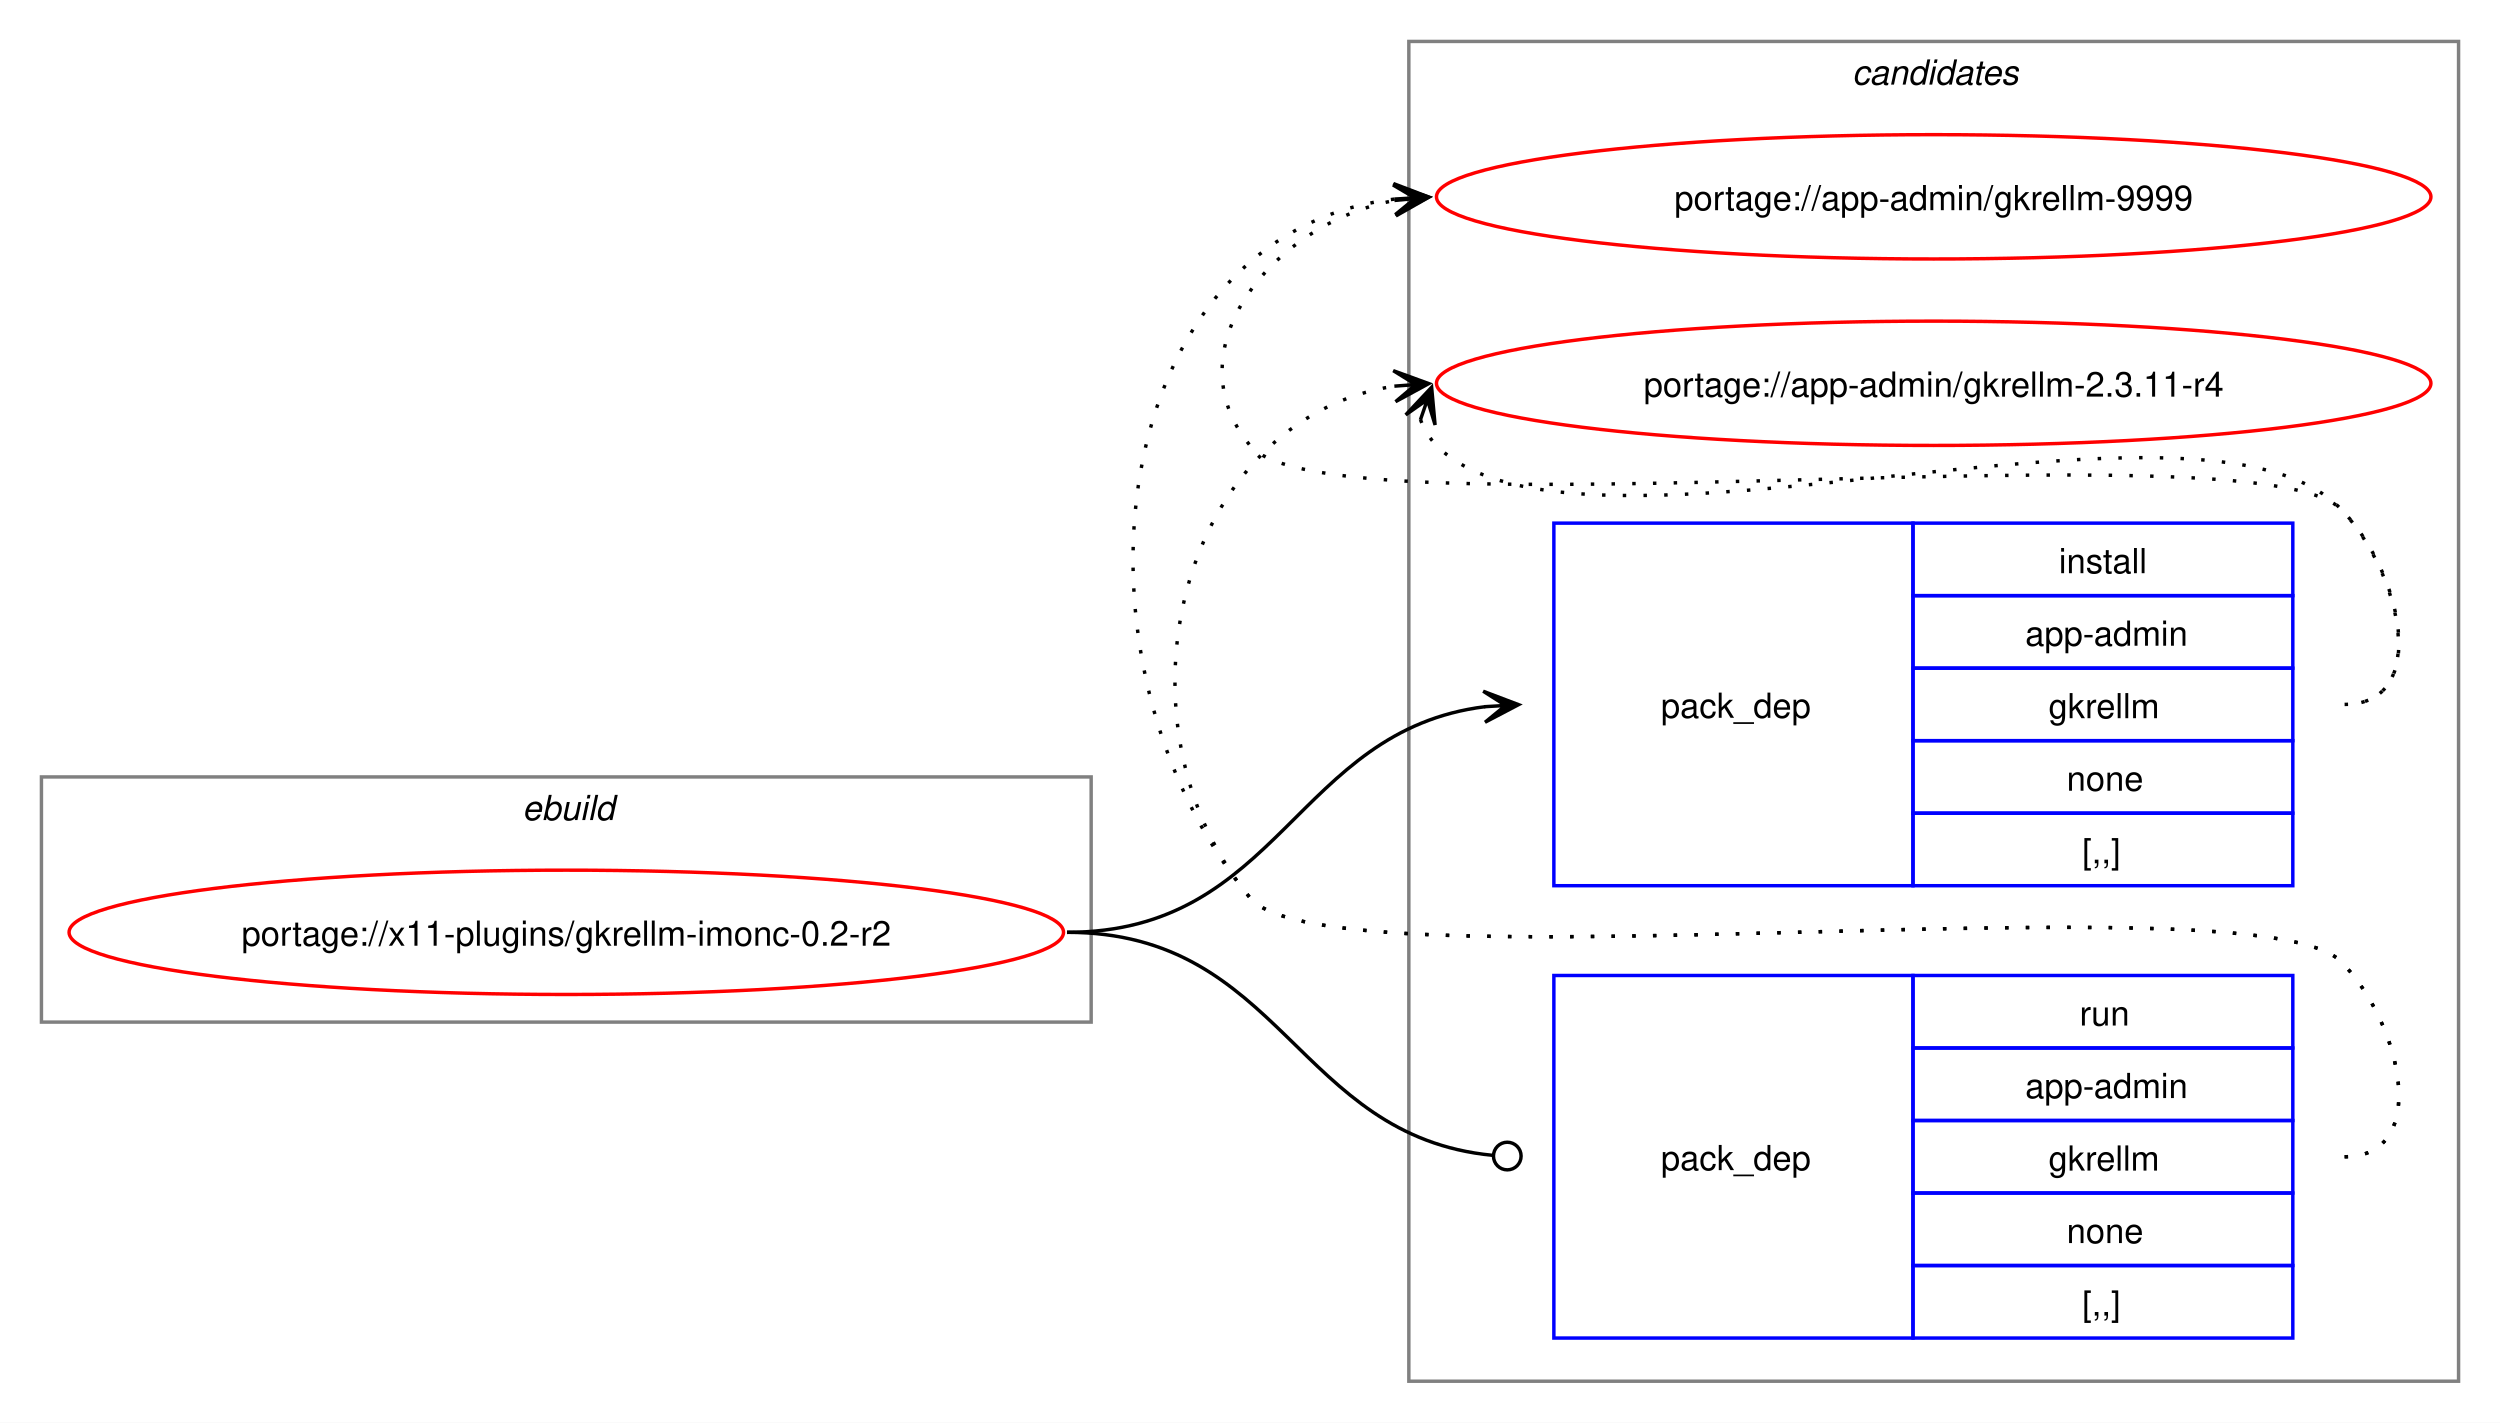
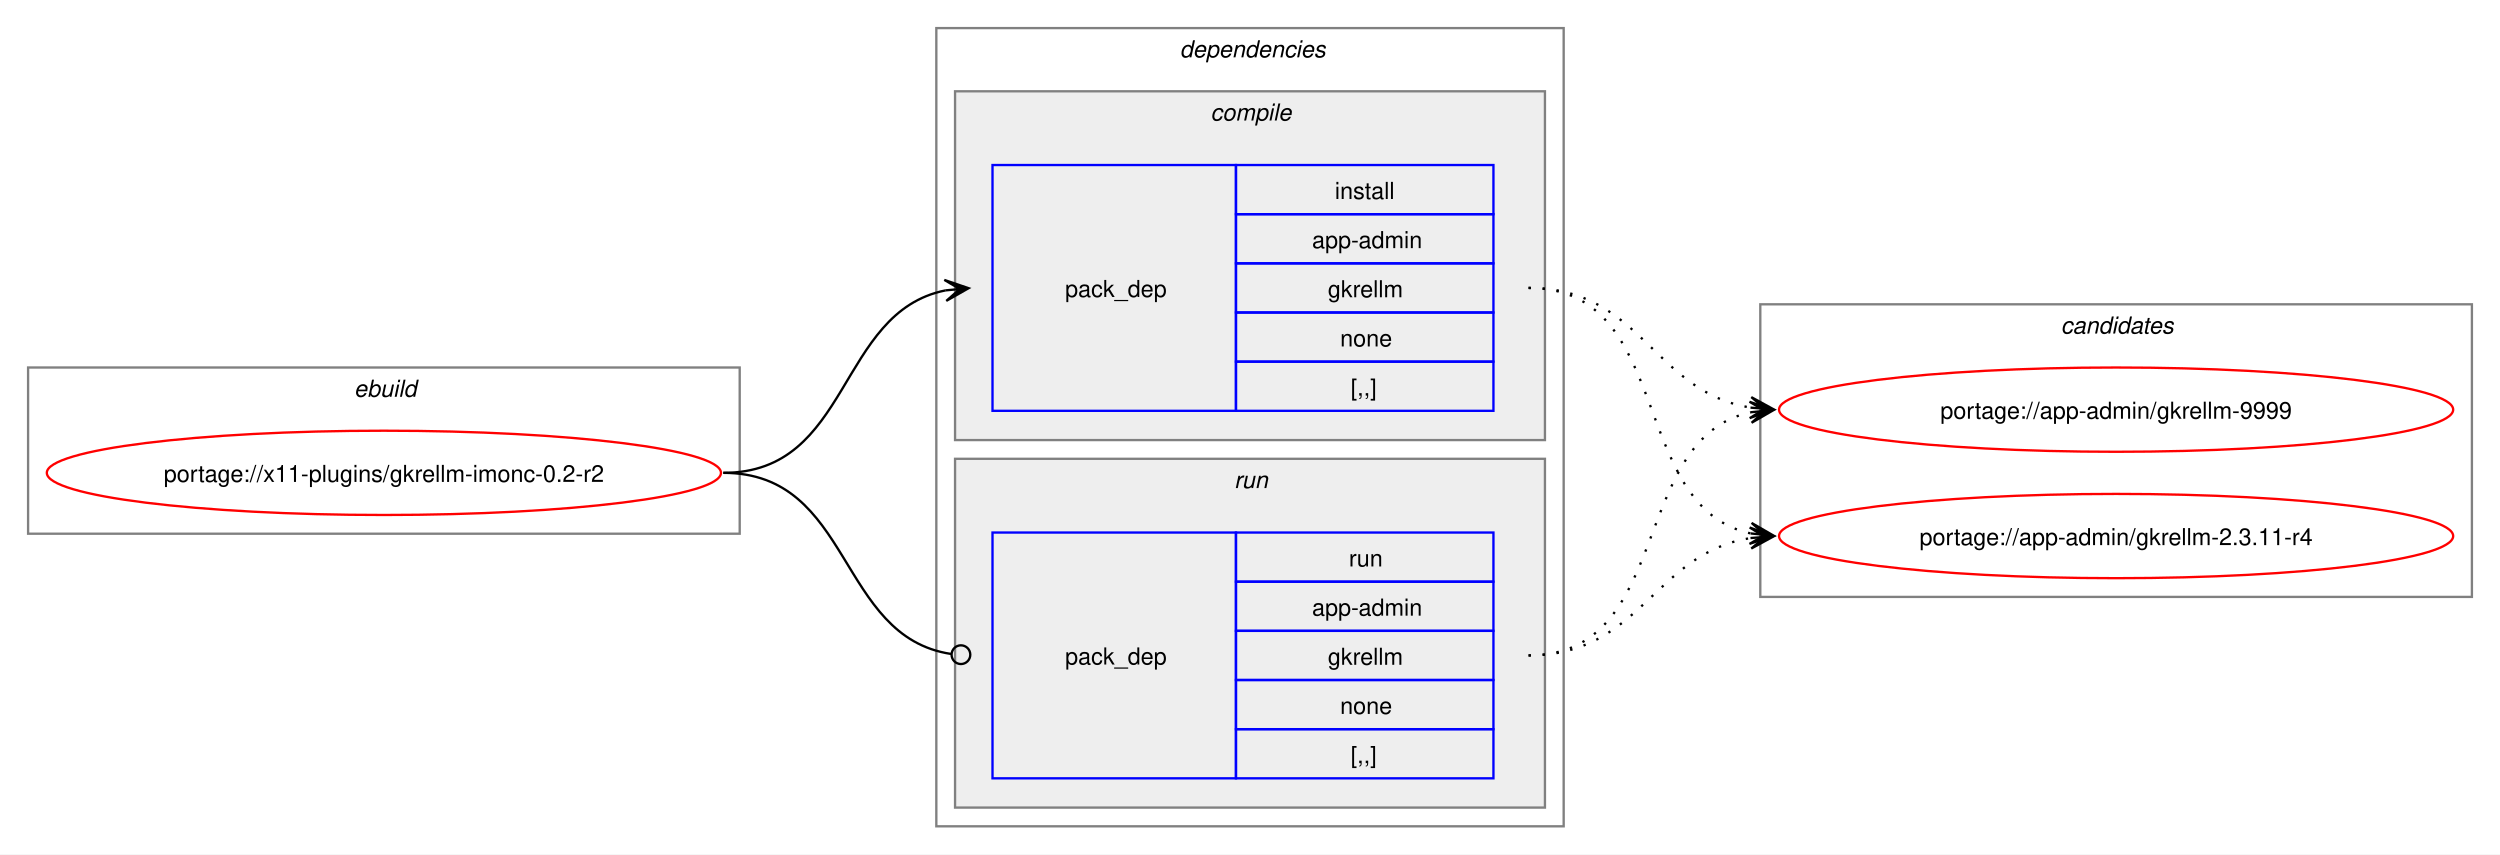
- <svg xmlns="http://www.w3.org/2000/svg" xmlns:xlink="http://www.w3.org/1999/xlink" width="724pt" height="412pt" viewBox="0.00 0.00 724.00 412.00">
-   <g id="graph0" class="graph" transform="scale(1 1) rotate(0) translate(4 408)">
-     <polygon fill="white" stroke="none" points="-4,4 -4,-408 720,-408 720,4 -4,4" />
+ <svg xmlns="http://www.w3.org/2000/svg" xmlns:xlink="http://www.w3.org/1999/xlink" width="1068pt" height="365pt" viewBox="0.00 0.00 1068.00 365.00">
+   <g id="graph0" class="graph" transform="scale(1 1) rotate(0) translate(4 361)">
+     <polygon fill="white" stroke="none" points="-4,4 -4,-361 1064,-361 1064,4 -4,4" />
+     <g id="clust1" class="cluster">
+       <polygon fill="none" stroke="gray" points="8,-133 8,-204 312,-204 312,-133 8,-133" />
+       <text text-anchor="start" x="147.25" y="-191.5" font-family="Helvetica,sans-Serif" font-style="italic" font-size="10.00">ebuild</text>
+     </g>
+     <g id="clust2" class="cluster">
+       <polygon fill="none" stroke="gray" points="396,-8 396,-349 664,-349 664,-8 396,-8" />
+       <text text-anchor="start" x="500" y="-336.5" font-family="Helvetica,sans-Serif" font-style="italic" font-size="10.00">dependencies</text>
+     </g>
+     <g id="clust3" class="cluster">
+       <polygon fill="#eeeeee" stroke="gray" points="404,-173 404,-322 656,-322 656,-173 404,-173" />
+       <text text-anchor="start" x="513.12" y="-309.5" font-family="Helvetica,sans-Serif" font-style="italic" font-size="10.00">compile</text>
+     </g>
+     <g id="clust6" class="cluster">
+       <polygon fill="#eeeeee" stroke="gray" points="404,-16 404,-165 656,-165 656,-16 404,-16" />
+       <text text-anchor="start" x="523.25" y="-152.5" font-family="Helvetica,sans-Serif" font-style="italic" font-size="10.00">run</text>
+     </g>
    <g id="clust8" class="cluster">
-       <polygon fill="none" stroke="gray" points="404,-8 404,-396 708,-396 708,-8 404,-8" />
-       <text text-anchor="start" x="532.38" y="-383.5" font-family="Helvetica,sans-Serif" font-style="italic" font-size="10.00">candidates</text>
-     </g>
-     <g id="clust1" class="cluster">
-       <polygon fill="none" stroke="gray" points="8,-112 8,-183 312,-183 312,-112 8,-112" />
-       <text text-anchor="start" x="147.25" y="-170.5" font-family="Helvetica,sans-Serif" font-style="italic" font-size="10.00">ebuild</text>
+       <polygon fill="none" stroke="gray" points="748,-106 748,-231 1052,-231 1052,-106 748,-106" />
+       <text text-anchor="start" x="876.38" y="-218.5" font-family="Helvetica,sans-Serif" font-style="italic" font-size="10.00">candidates</text>
    </g>
    <g id="node1" class="node">
      <g id="a_node1">
        <a xlink:href="../x11-plugins/gkrellm-imonc-0.2-r2.svg" xlink:title="portage://x11-plugins/gkrellm-imonc-0.2-r2">
-           <ellipse fill="none" stroke="red" cx="160" cy="-138" rx="144" ry="18" />
-           <text text-anchor="middle" x="160" y="-134.12" font-family="Helvetica,sans-Serif" font-size="10.00">portage://x11-plugins/gkrellm-imonc-0.2-r2</text>
+           <ellipse fill="none" stroke="red" cx="160" cy="-159" rx="144" ry="18" />
+           <text text-anchor="middle" x="160" y="-155.12" font-family="Helvetica,sans-Serif" font-size="10.00">portage://x11-plugins/gkrellm-imonc-0.2-r2</text>
        </a>
      </g>
    </g>
    <g id="node2" class="node">
-       <polygon fill="none" stroke="blue" points="446,-151.5 446,-256.5 550,-256.5 550,-151.5 446,-151.5" />
-       <text text-anchor="start" x="477" y="-200.12" font-family="Helvetica,sans-Serif" font-size="10.00">pack_dep</text>
-       <polygon fill="none" stroke="blue" points="550,-235.5 550,-256.5 660,-256.5 660,-235.5 550,-235.5" />
-       <text text-anchor="start" x="592.25" y="-242" font-family="Helvetica,sans-Serif" font-size="10.00">install</text>
-       <polygon fill="none" stroke="blue" points="550,-214.5 550,-235.5 660,-235.5 660,-214.5 550,-214.5" />
-       <text text-anchor="start" x="582.5" y="-221" font-family="Helvetica,sans-Serif" font-size="10.00">app-admin</text>
-       <polygon fill="none" stroke="blue" points="550,-193.5 550,-214.5 660,-214.5 660,-193.5 550,-193.5" />
-       <text text-anchor="start" x="589.25" y="-200" font-family="Helvetica,sans-Serif" font-size="10.00">gkrellm</text>
-       <polygon fill="none" stroke="blue" points="550,-172.5 550,-193.5 660,-193.5 660,-172.5 550,-172.5" />
-       <text text-anchor="start" x="594.5" y="-179" font-family="Helvetica,sans-Serif" font-size="10.00">none</text>
-       <polygon fill="none" stroke="blue" points="550,-151.5 550,-172.5 660,-172.5 660,-151.5 550,-151.5" />
-       <text text-anchor="start" x="599" y="-158" font-family="Helvetica,sans-Serif" font-size="10.00">[,,]</text>
+       <polygon fill="none" stroke="blue" points="420,-185.5 420,-290.5 524,-290.5 524,-185.5 420,-185.5" />
+       <text text-anchor="start" x="451" y="-234.12" font-family="Helvetica,sans-Serif" font-size="10.00">pack_dep</text>
+       <polygon fill="none" stroke="blue" points="524,-269.5 524,-290.5 634,-290.5 634,-269.5 524,-269.5" />
+       <text text-anchor="start" x="566.25" y="-276" font-family="Helvetica,sans-Serif" font-size="10.00">install</text>
+       <polygon fill="none" stroke="blue" points="524,-248.5 524,-269.5 634,-269.5 634,-248.5 524,-248.5" />
+       <text text-anchor="start" x="556.5" y="-255" font-family="Helvetica,sans-Serif" font-size="10.00">app-admin</text>
+       <polygon fill="none" stroke="blue" points="524,-227.5 524,-248.5 634,-248.5 634,-227.5 524,-227.5" />
+       <text text-anchor="start" x="563.25" y="-234" font-family="Helvetica,sans-Serif" font-size="10.00">gkrellm</text>
+       <polygon fill="none" stroke="blue" points="524,-206.5 524,-227.5 634,-227.5 634,-206.5 524,-206.5" />
+       <text text-anchor="start" x="568.5" y="-213" font-family="Helvetica,sans-Serif" font-size="10.00">none</text>
+       <polygon fill="none" stroke="blue" points="524,-185.5 524,-206.5 634,-206.5 634,-185.5 524,-185.5" />
+       <text text-anchor="start" x="573" y="-192" font-family="Helvetica,sans-Serif" font-size="10.00">[,,]</text>
    </g>
    <g id="edge1" class="edge">
-       <path fill="none" stroke="black" d="M305,-138C366.75,-138 371.09,-196.49 426.11,-203.35" />
-       <polygon fill="black" stroke="black" points="435.78,-203.93 425.53,-207.82 432.01,-203.7 425.8,-203.33 425.8,-203.33 425.8,-203.33 432.01,-203.7 426.07,-198.84 435.78,-203.93" />
+       <path fill="none" stroke="black" d="M305,-159C359.74,-159 353.49,-227.57 399.89,-236.94" />
+       <polygon fill="black" stroke="black" points="409.79,-237.88 399.41,-241.42 406.02,-237.53 399.83,-236.94 399.83,-236.94 399.83,-236.94 406.02,-237.53 400.26,-232.46 409.79,-237.88" />
    </g>
    <g id="node3" class="node">
-       <polygon fill="none" stroke="blue" points="446,-20.5 446,-125.5 550,-125.5 550,-20.5 446,-20.5" />
-       <text text-anchor="start" x="477" y="-69.12" font-family="Helvetica,sans-Serif" font-size="10.00">pack_dep</text>
-       <polygon fill="none" stroke="blue" points="550,-104.5 550,-125.5 660,-125.5 660,-104.5 550,-104.5" />
-       <text text-anchor="start" x="598.25" y="-111" font-family="Helvetica,sans-Serif" font-size="10.00">run</text>
-       <polygon fill="none" stroke="blue" points="550,-83.5 550,-104.5 660,-104.5 660,-83.5 550,-83.5" />
-       <text text-anchor="start" x="582.5" y="-90" font-family="Helvetica,sans-Serif" font-size="10.00">app-admin</text>
-       <polygon fill="none" stroke="blue" points="550,-62.5 550,-83.5 660,-83.5 660,-62.5 550,-62.5" />
-       <text text-anchor="start" x="589.25" y="-69" font-family="Helvetica,sans-Serif" font-size="10.00">gkrellm</text>
-       <polygon fill="none" stroke="blue" points="550,-41.5 550,-62.5 660,-62.5 660,-41.5 550,-41.5" />
-       <text text-anchor="start" x="594.5" y="-48" font-family="Helvetica,sans-Serif" font-size="10.00">none</text>
-       <polygon fill="none" stroke="blue" points="550,-20.5 550,-41.5 660,-41.5 660,-20.5 550,-20.5" />
-       <text text-anchor="start" x="599" y="-27" font-family="Helvetica,sans-Serif" font-size="10.00">[,,]</text>
+       <polygon fill="none" stroke="blue" points="420,-28.5 420,-133.5 524,-133.5 524,-28.5 420,-28.5" />
+       <text text-anchor="start" x="451" y="-77.12" font-family="Helvetica,sans-Serif" font-size="10.00">pack_dep</text>
+       <polygon fill="none" stroke="blue" points="524,-112.5 524,-133.5 634,-133.5 634,-112.5 524,-112.5" />
+       <text text-anchor="start" x="572.25" y="-119" font-family="Helvetica,sans-Serif" font-size="10.00">run</text>
+       <polygon fill="none" stroke="blue" points="524,-91.5 524,-112.5 634,-112.5 634,-91.5 524,-91.5" />
+       <text text-anchor="start" x="556.5" y="-98" font-family="Helvetica,sans-Serif" font-size="10.00">app-admin</text>
+       <polygon fill="none" stroke="blue" points="524,-70.5 524,-91.5 634,-91.5 634,-70.5 524,-70.5" />
+       <text text-anchor="start" x="563.25" y="-77" font-family="Helvetica,sans-Serif" font-size="10.00">gkrellm</text>
+       <polygon fill="none" stroke="blue" points="524,-49.5 524,-70.5 634,-70.5 634,-49.5 524,-49.5" />
+       <text text-anchor="start" x="568.5" y="-56" font-family="Helvetica,sans-Serif" font-size="10.00">none</text>
+       <polygon fill="none" stroke="blue" points="524,-28.5 524,-49.5 634,-49.5 634,-28.5 524,-28.5" />
+       <text text-anchor="start" x="573" y="-35" font-family="Helvetica,sans-Serif" font-size="10.00">[,,]</text>
    </g>
    <g id="edge2" class="edge">
-       <path fill="none" stroke="black" d="M305,-138C367.33,-138 371.35,-78.95 428.21,-73.42" />
-       <ellipse fill="none" stroke="black" cx="432.51" cy="-73.21" rx="4" ry="4" />
+       <path fill="none" stroke="black" d="M305,-159C360.41,-159 353.47,-89.01 402.31,-81.63" />
+       <ellipse fill="none" stroke="black" cx="406.51" cy="-81.32" rx="4" ry="4" />
    </g>
    <g id="node4" class="node">
      <g id="a_node4">
        <a xlink:href="../app-admin/gkrellm-9999.svg" xlink:title="portage://app-admin/gkrellm-9999">
-           <ellipse fill="none" stroke="red" cx="556" cy="-351" rx="144" ry="18" />
-           <text text-anchor="middle" x="556" y="-347.12" font-family="Helvetica,sans-Serif" font-size="10.00">portage://app-admin/gkrellm-9999</text>
+           <ellipse fill="none" stroke="red" cx="900" cy="-186" rx="144" ry="18" />
+           <text text-anchor="middle" x="900" y="-182.12" font-family="Helvetica,sans-Serif" font-size="10.00">portage://app-admin/gkrellm-9999</text>
        </a>
      </g>
    </g>
    <g id="edge3" class="edge">
-       <path fill="none" stroke="black" stroke-dasharray="1,5" d="M675,-204C700.12,-204 691.6,-242.59 674,-260.5 649.35,-285.59 380.36,-251.85 358,-279 335.11,-306.8 364.6,-343.35 399.91,-349.95" />
-       <polygon fill="black" stroke="black" points="409.79,-350.89 399.41,-354.43 406.02,-350.53 399.83,-349.95 399.83,-349.95 399.83,-349.95 406.02,-350.53 400.25,-345.47 409.79,-350.89" />
+       <path fill="none" stroke="black" stroke-dasharray="1,5" d="M649,-238C697.48,-238 702.07,-193.62 743.86,-186.86" />
+       <polygon fill="black" stroke="black" points="753.79,-186.09 744.16,-191.35 750.01,-186.38 743.81,-186.86 743.81,-186.86 743.81,-186.86 750.01,-186.38 743.47,-182.38 753.79,-186.09" />
    </g>
    <g id="node5" class="node">
      <g id="a_node5">
        <a xlink:href="../app-admin/gkrellm-2.3.11-r4.svg" xlink:title="portage://app-admin/gkrellm-2.3.11-r4">
-           <ellipse fill="none" stroke="red" cx="556" cy="-297" rx="144" ry="18" />
-           <text text-anchor="middle" x="556" y="-293.12" font-family="Helvetica,sans-Serif" font-size="10.00">portage://app-admin/gkrellm-2.3.11-r4</text>
+           <ellipse fill="none" stroke="red" cx="900" cy="-132" rx="144" ry="18" />
+           <text text-anchor="middle" x="900" y="-128.12" font-family="Helvetica,sans-Serif" font-size="10.00">portage://app-admin/gkrellm-2.3.11-r4</text>
        </a>
      </g>
    </g>
    <g id="edge4" class="edge">
-       <path fill="none" stroke="black" stroke-dasharray="1,5" d="M407.37,-286.45C408.4,-283.7 410.07,-280.96 412,-279 452.96,-237.42 633.83,-302.85 674,-260.5 691.28,-242.28 700.12,-204 675,-204" />
-       <polygon fill="black" stroke="black" points="410.6,-295.85 403.09,-287.86 409.37,-292.27 407.34,-286.39 407.34,-286.39 407.34,-286.39 409.37,-292.27 411.6,-284.93 410.6,-295.85" />
+       <path fill="none" stroke="black" stroke-dasharray="1,5" d="M649,-238C711.59,-238 691.33,-144.45 743.89,-133.12" />
+       <polygon fill="black" stroke="black" points="753.79,-132.12 744.29,-137.6 750.03,-132.5 743.84,-133.12 743.84,-133.12 743.84,-133.12 750.03,-132.5 743.39,-128.65 753.79,-132.12" />
    </g>
    <g id="edge5" class="edge">
-       <path fill="none" stroke="black" stroke-dasharray="1,5" d="M675,-73C700.12,-73 691.6,-111.59 674,-129.5 649.35,-154.59 380.36,-120.85 358,-148 301.16,-217.04 316.32,-340.35 399.9,-350.35" />
-       <polygon fill="black" stroke="black" points="409.78,-350.93 399.54,-354.84 406.01,-350.71 399.8,-350.35 399.8,-350.35 399.8,-350.35 406.01,-350.71 400.06,-345.85 409.78,-350.93" />
+       <path fill="none" stroke="black" stroke-dasharray="1,5" d="M649,-81C711.3,-81 691.57,-173.67 743.94,-184.89" />
+       <polygon fill="black" stroke="black" points="753.79,-185.88 743.39,-189.36 750.02,-185.5 743.84,-184.88 743.84,-184.88 743.84,-184.88 750.02,-185.5 744.29,-180.4 753.79,-185.88" />
    </g>
    <g id="edge6" class="edge">
-       <path fill="none" stroke="black" stroke-dasharray="1,5" d="M675,-73C700.12,-73 691.6,-111.59 674,-129.5 649.35,-154.59 380.36,-120.85 358,-148 315.77,-199.29 337.93,-286.76 399.86,-296.17" />
-       <polygon fill="black" stroke="black" points="409.78,-296.91 399.48,-300.66 406.01,-296.63 399.81,-296.17 399.81,-296.17 399.81,-296.17 406.01,-296.63 400.15,-291.68 409.78,-296.91" />
+       <path fill="none" stroke="black" stroke-dasharray="1,5" d="M649,-81C697.3,-81 702.21,-124.53 743.89,-131.16" />
+       <polygon fill="black" stroke="black" points="753.79,-131.91 743.47,-135.64 750.01,-131.62 743.81,-131.15 743.81,-131.15 743.81,-131.15 750.01,-131.62 744.15,-126.66 753.79,-131.91" />
    </g>
  </g>
</svg>
